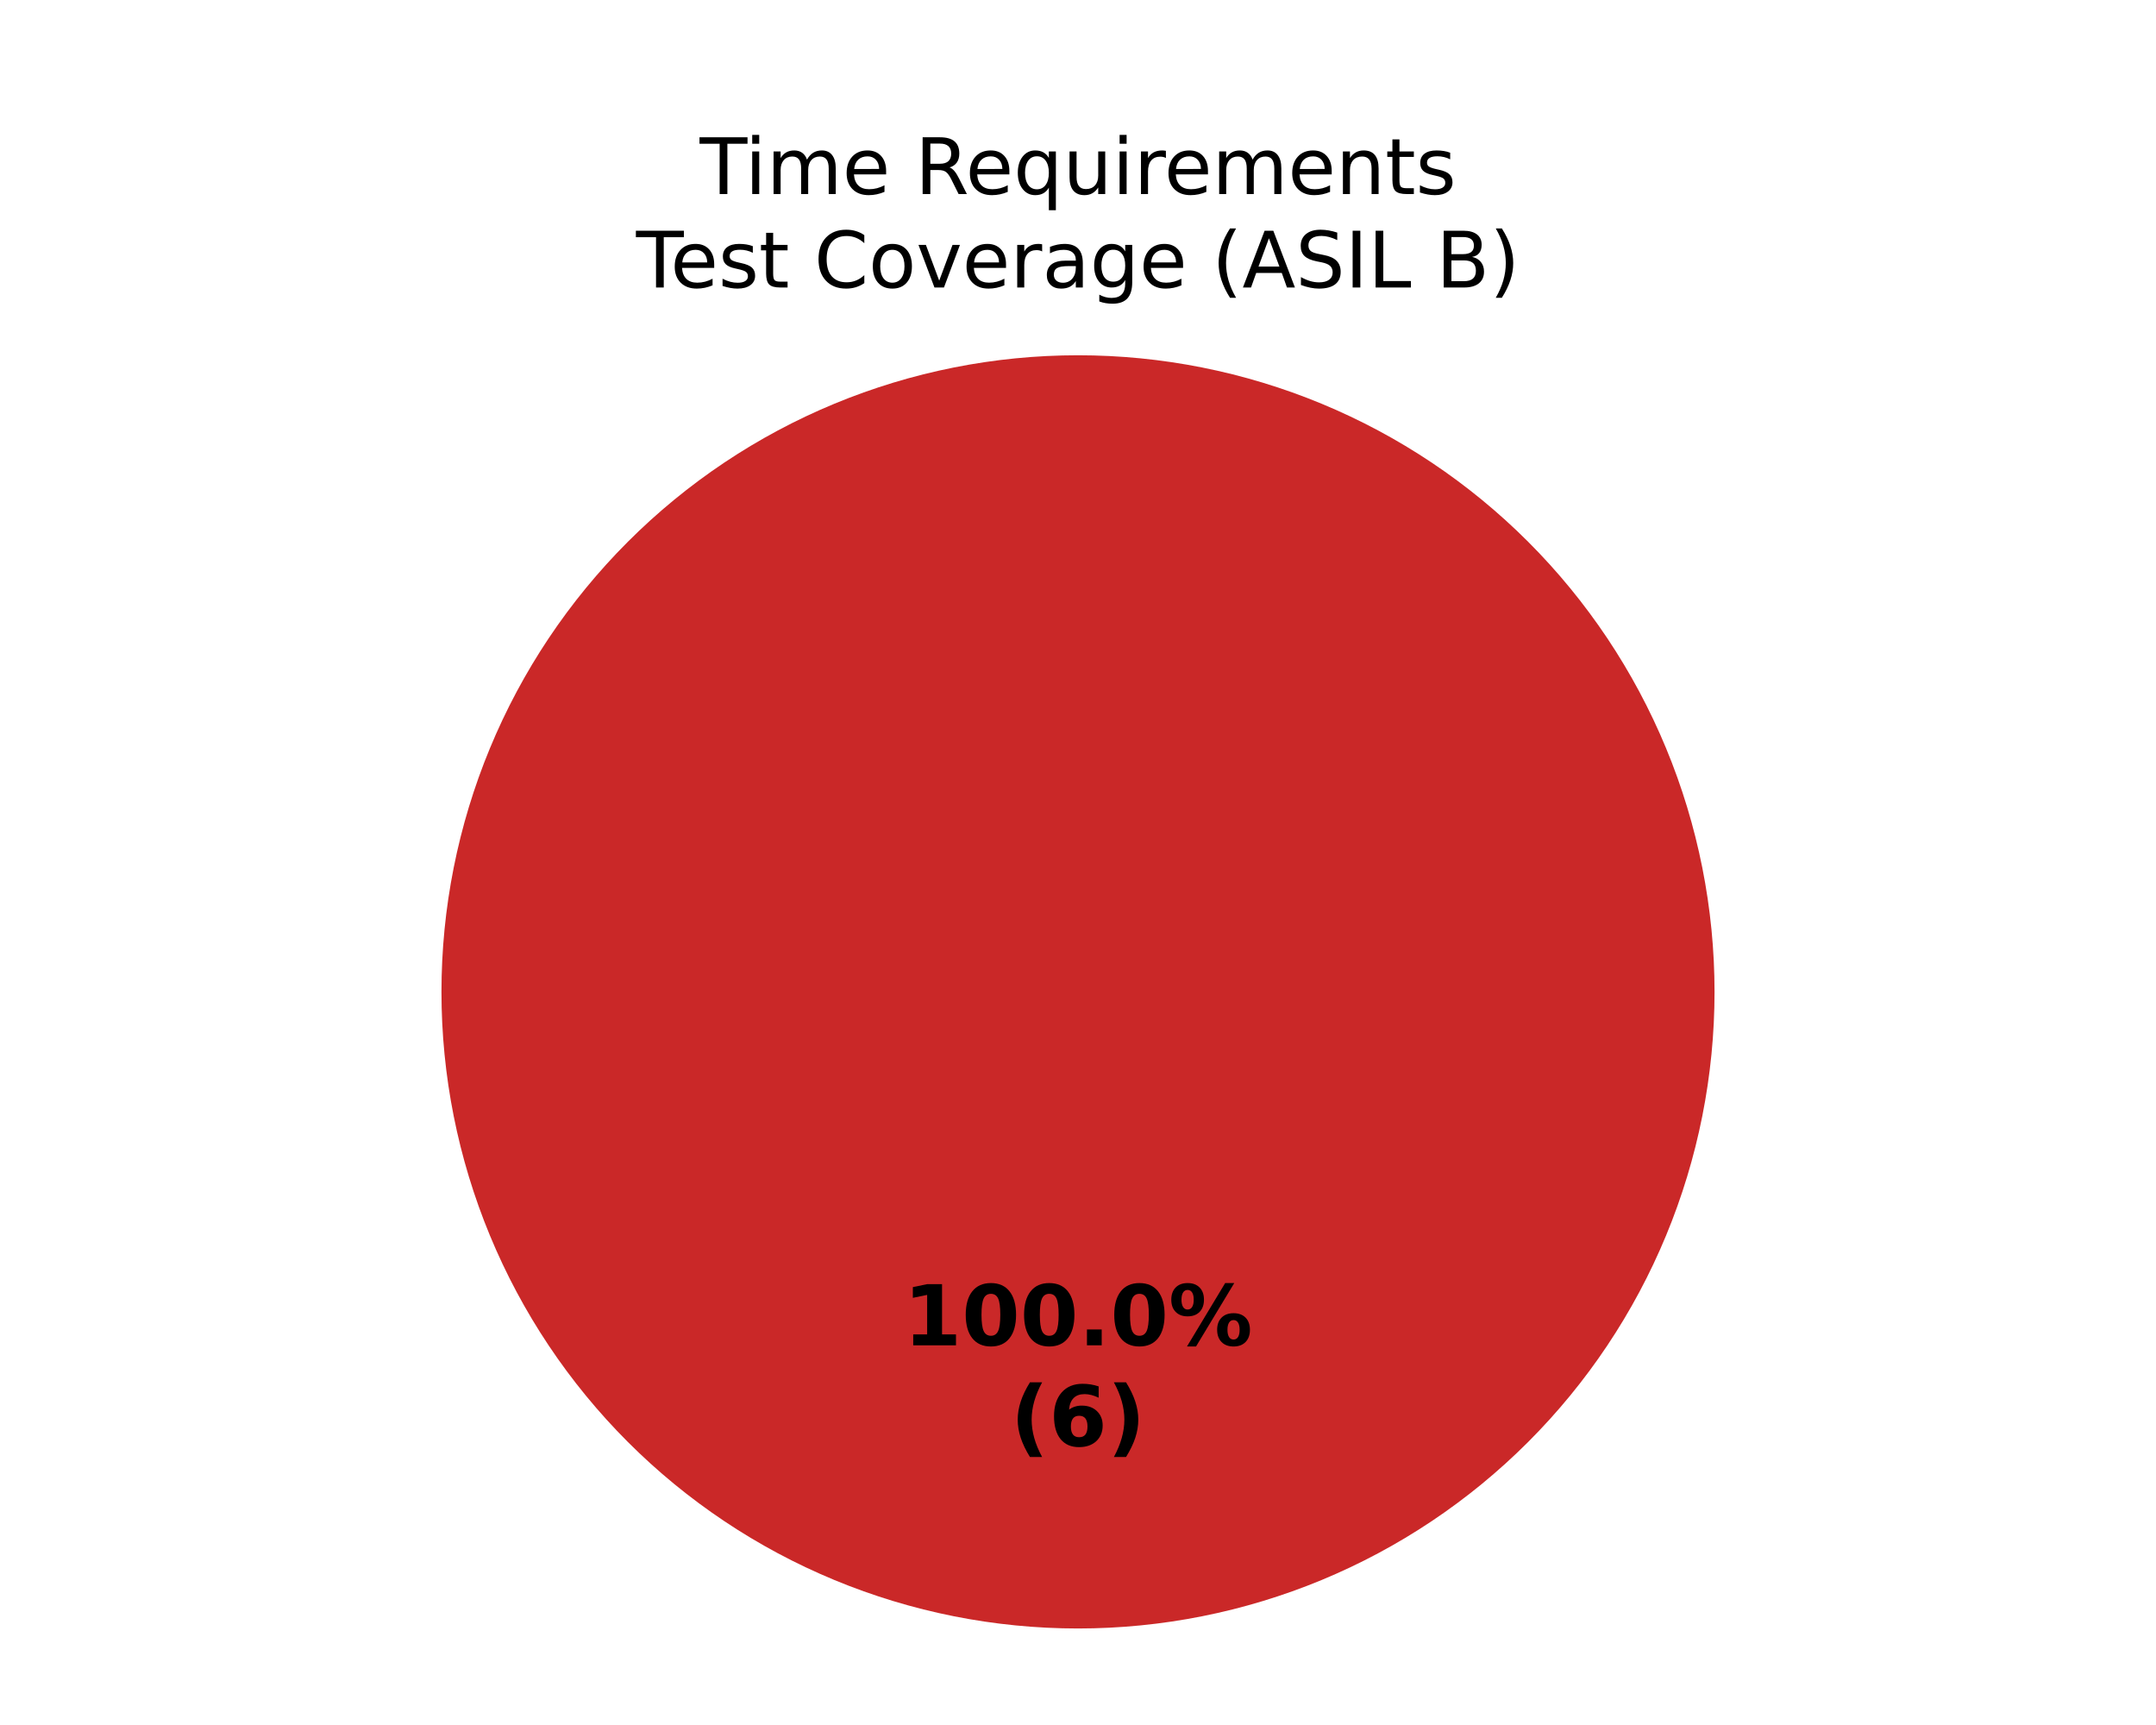
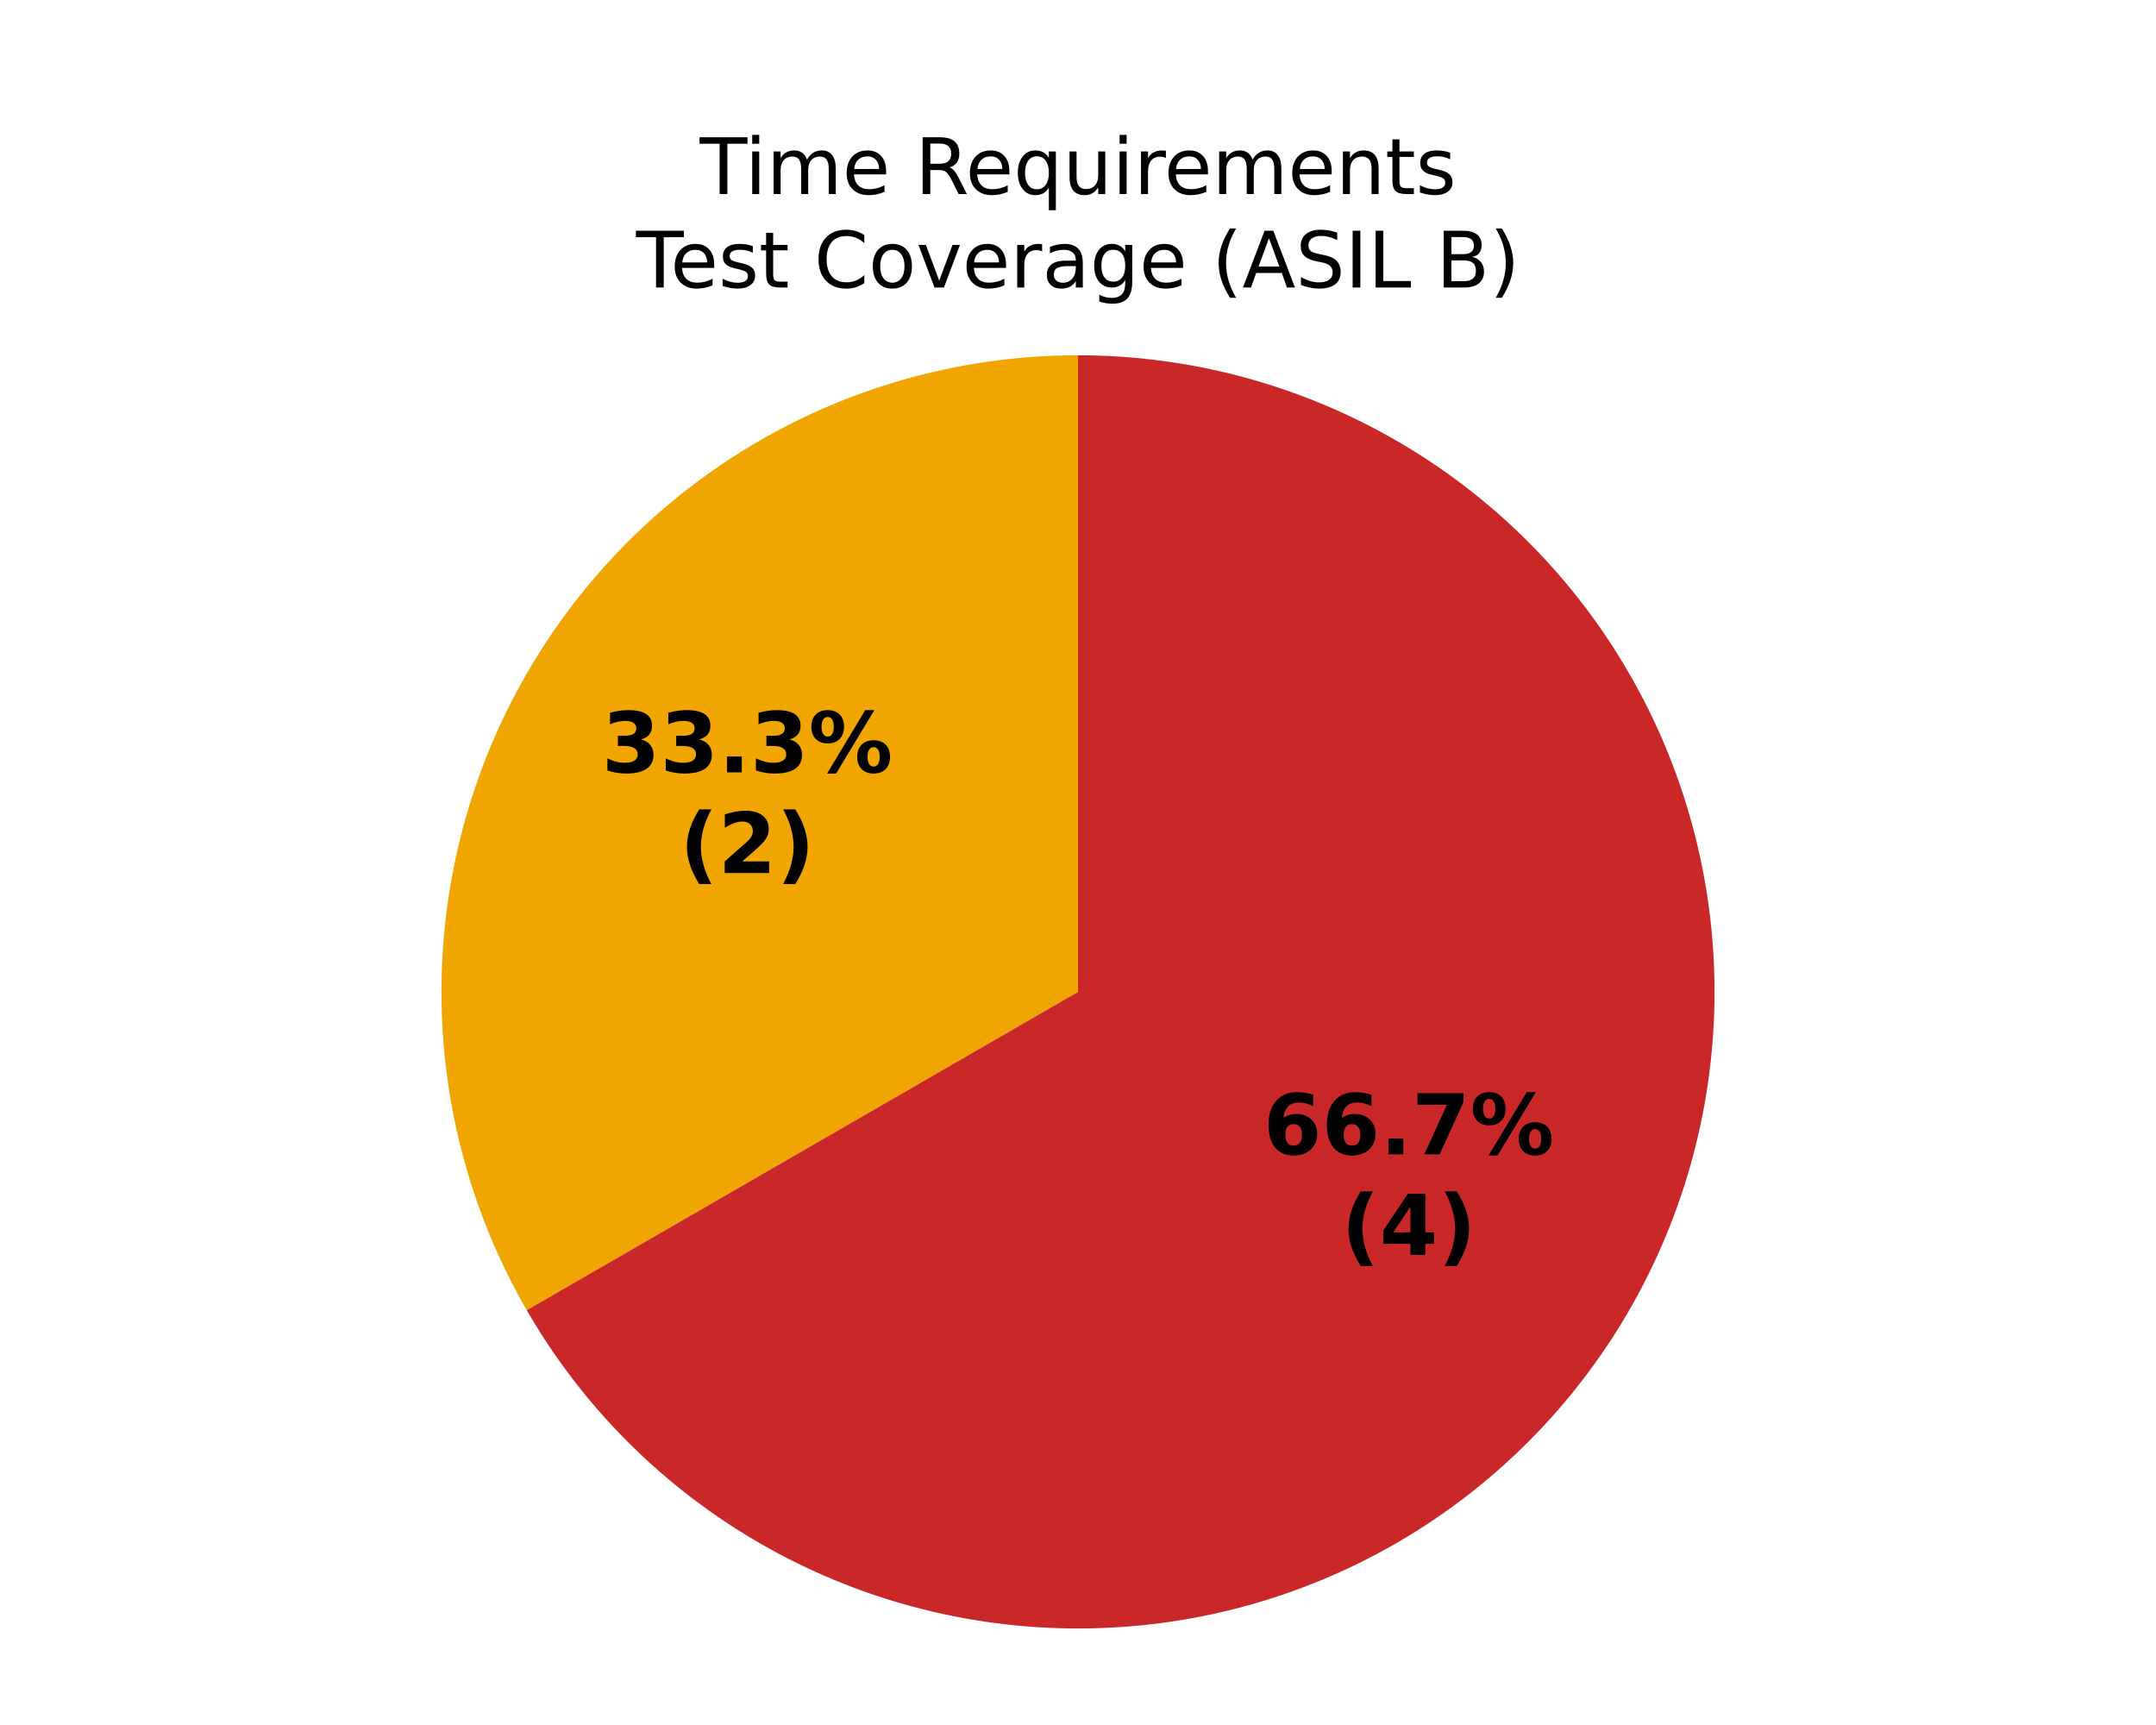
<svg xmlns="http://www.w3.org/2000/svg" xmlns:xlink="http://www.w3.org/1999/xlink" width="360pt" height="288pt" viewBox="0 0 360 288" version="1.1">
  <defs>
    <style type="text/css">*{stroke-linejoin: round; stroke-linecap: butt}</style>
  </defs>
  <g id="figure_1">
    <g id="patch_1">
      <path d="M 0 288  L 360 288  L 360 0  L 0 0  z " style="fill: #ffffff" />
    </g>
    <g id="axes_1">
      <g id="patch_2">
        <path d="M 180 59.314  C 180 59.314 180 59.314 180 59.314  L 180 165.6  z " style="fill: #37a12d" />
      </g>
      <g id="patch_3">
-         <path d="M 180 59.314  C 180 59.314 180 59.314 180 59.314  L 180 165.6  z " style="fill: #f0a500" />
+         <path d="M 180 59.314  C 161.344 59.314 143.013 64.226 126.857 73.554  C 110.701 82.882 97.282 96.301 87.954 112.457  C 78.626 128.613 73.714 146.944 73.714 165.6  C 73.714 184.256 78.626 202.587 87.954 218.743  L 180 165.6  z " style="fill: #f0a500" />
      </g>
      <g id="patch_4">
-         <path d="M 286.286 165.6  C 286.286 151.643 283.536 137.821 278.195 124.926  C 272.854 112.031 265.025 100.314 255.155 90.445  C 245.286 80.575 233.569 72.746 220.674 67.405  C 207.779 62.064 193.957 59.314 180 59.314  C 166.043 59.314 152.221 62.064 139.326 67.405  C 126.431 72.746 114.714 80.575 104.845 90.445  C 94.975 100.314 87.146 112.031 81.805 124.926  C 76.464 137.821 73.714 151.643 73.714 165.6  C 73.714 179.557 76.464 193.379 81.805 206.274  C 87.146 219.169 94.975 230.886 104.845 240.755  C 114.714 250.625 126.431 258.454 139.326 263.795  C 152.221 269.136 166.043 271.886 180 271.886  C 193.957 271.886 207.779 269.136 220.674 263.795  C 233.569 258.454 245.286 250.625 255.155 240.755  C 265.025 230.886 272.854 219.169 278.195 206.274  C 283.536 193.379 286.286 179.557 286.286 165.6  M 180 165.6  z " style="fill: #ca2828" />
+         <path d="M 87.954 218.743  C 97.282 234.899 110.701 248.318 126.857 257.646  C 143.013 266.974 161.344 271.886 180 271.886  C 198.656 271.886 216.987 266.974 233.143 257.646  C 249.299 248.318 262.718 234.899 272.046 218.743  C 281.374 202.587 286.286 184.256 286.286 165.6  C 286.286 146.944 281.374 128.613 272.046 112.457  C 262.718 96.301 249.299 82.882 233.143 73.554  C 216.987 64.226 198.656 59.314 180 59.314  L 180 165.6  z " style="fill: #ca2828" />
      </g>
      <g id="matplotlib.axis_1" />
      <g id="matplotlib.axis_2" />
      <g id="text_1">
-         <g transform="translate(150.845 224.6068) scale(0.14 -0.14)">
+         <g transform="translate(100.4878 128.9496) scale(0.14 -0.14)">
          <defs>
-             <path id="DejaVuSans-Bold-14" d="M 750 831  L 1813 831  L 1813 3847  L 722 3622  L 722 4441  L 1806 4666  L 2950 4666  L 2950 831  L 4013 831  L 4013 0  L 750 0  L 750 831  z " transform="scale(0.015625)" />
-             <path id="DejaVuSans-Bold-13" d="M 2944 2338  Q 2944 3213 2780 3570  Q 2616 3928 2228 3928  Q 1841 3928 1675 3570  Q 1509 3213 1509 2338  Q 1509 1453 1675 1090  Q 1841 728 2228 728  Q 2613 728 2778 1090  Q 2944 1453 2944 2338  z M 4147 2328  Q 4147 1169 3647 539  Q 3147 -91 2228 -91  Q 1306 -91 806 539  Q 306 1169 306 2328  Q 306 3491 806 4120  Q 1306 4750 2228 4750  Q 3147 4750 3647 4120  Q 4147 3491 4147 2328  z " transform="scale(0.015625)" />
+             <path id="DejaVuSans-Bold-16" d="M 2981 2516  Q 3453 2394 3698 2092  Q 3944 1791 3944 1325  Q 3944 631 3412 270  Q 2881 -91 1863 -91  Q 1503 -91 1142 -33  Q 781 25 428 141  L 428 1069  Q 766 900 1098 814  Q 1431 728 1753 728  Q 2231 728 2486 893  Q 2741 1059 2741 1369  Q 2741 1688 2480 1852  Q 2219 2016 1709 2016  L 1228 2016  L 1228 2791  L 1734 2791  Q 2188 2791 2409 2933  Q 2631 3075 2631 3366  Q 2631 3634 2415 3781  Q 2200 3928 1806 3928  Q 1516 3928 1219 3862  Q 922 3797 628 3669  L 628 4550  Q 984 4650 1334 4700  Q 1684 4750 2022 4750  Q 2931 4750 3382 4451  Q 3834 4153 3834 3553  Q 3834 3144 3618 2883  Q 3403 2622 2981 2516  z " transform="scale(0.015625)" />
            <path id="DejaVuSans-Bold-11" d="M 653 1209  L 1778 1209  L 1778 0  L 653 0  L 653 1209  z " transform="scale(0.015625)" />
            <path id="DejaVuSans-Bold-8" d="M 4959 1925  Q 4738 1925 4616 1733  Q 4494 1541 4494 1184  Q 4494 825 4614 633  Q 4734 441 4959 441  Q 5184 441 5303 633  Q 5422 825 5422 1184  Q 5422 1541 5301 1733  Q 5181 1925 4959 1925  z M 4959 2450  Q 5541 2450 5875 2112  Q 6209 1775 6209 1184  Q 6209 594 5875 251  Q 5541 -91 4959 -91  Q 4378 -91 4042 251  Q 3706 594 3706 1184  Q 3706 1772 4042 2111  Q 4378 2450 4959 2450  z M 2094 -91  L 1403 -91  L 4319 4750  L 5013 4750  L 2094 -91  z M 1453 4750  Q 2034 4750 2367 4411  Q 2700 4072 2700 3481  Q 2700 2891 2367 2550  Q 2034 2209 1453 2209  Q 872 2209 539 2550  Q 206 2891 206 3481  Q 206 4072 539 4411  Q 872 4750 1453 4750  z M 1453 4225  Q 1228 4225 1106 4031  Q 984 3838 984 3481  Q 984 3122 1106 2926  Q 1228 2731 1453 2731  Q 1678 2731 1798 2926  Q 1919 3122 1919 3481  Q 1919 3838 1797 4031  Q 1675 4225 1453 4225  z " transform="scale(0.015625)" />
          </defs>
-           <use xlink:href="#DejaVuSans-Bold-14" />
-           <use xlink:href="#DejaVuSans-Bold-13" transform="translate(69.57812 0)" />
-           <use xlink:href="#DejaVuSans-Bold-13" transform="translate(139.1562 0)" />
-           <use xlink:href="#DejaVuSans-Bold-11" transform="translate(208.7344 0)" />
-           <use xlink:href="#DejaVuSans-Bold-13" transform="translate(246.7188 0)" />
-           <use xlink:href="#DejaVuSans-Bold-8" transform="translate(316.2969 0)" />
+           <use xlink:href="#DejaVuSans-Bold-16" />
+           <use xlink:href="#DejaVuSans-Bold-16" transform="translate(69.57812 0)" />
+           <use xlink:href="#DejaVuSans-Bold-11" transform="translate(139.1562 0)" />
+           <use xlink:href="#DejaVuSans-Bold-16" transform="translate(177.1406 0)" />
+           <use xlink:href="#DejaVuSans-Bold-8" transform="translate(246.7188 0)" />
        </g>
-         <g transform="translate(168.7311 241.4095) scale(0.14 -0.14)">
+         <g transform="translate(113.5034 145.7524) scale(0.14 -0.14)">
          <defs>
            <path id="DejaVuSans-Bold-b" d="M 2413 -844  L 1484 -844  Q 1006 -72 778 623  Q 550 1319 550 2003  Q 550 2688 779 3389  Q 1009 4091 1484 4856  L 2413 4856  Q 2013 4116 1813 3408  Q 1613 2700 1613 2009  Q 1613 1319 1811 609  Q 2009 -100 2413 -844  z " transform="scale(0.015625)" />
-             <path id="DejaVuSans-Bold-19" d="M 2316 2303  Q 2000 2303 1842 2098  Q 1684 1894 1684 1484  Q 1684 1075 1842 870  Q 2000 666 2316 666  Q 2634 666 2792 870  Q 2950 1075 2950 1484  Q 2950 1894 2792 2098  Q 2634 2303 2316 2303  z M 3803 4544  L 3803 3681  Q 3506 3822 3243 3889  Q 2981 3956 2731 3956  Q 2194 3956 1894 3657  Q 1594 3359 1544 2772  Q 1750 2925 1990 3001  Q 2231 3078 2516 3078  Q 3231 3078 3670 2659  Q 4109 2241 4109 1563  Q 4109 813 3618 361  Q 3128 -91 2303 -91  Q 1394 -91 895 523  Q 397 1138 397 2266  Q 397 3422 980 4083  Q 1563 4744 2578 4744  Q 2900 4744 3203 4694  Q 3506 4644 3803 4544  z " transform="scale(0.015625)" />
+             <path id="DejaVuSans-Bold-15" d="M 1844 884  L 3897 884  L 3897 0  L 506 0  L 506 884  L 2209 2388  Q 2438 2594 2547 2791  Q 2656 2988 2656 3200  Q 2656 3528 2436 3728  Q 2216 3928 1850 3928  Q 1569 3928 1234 3808  Q 900 3688 519 3450  L 519 4475  Q 925 4609 1322 4679  Q 1719 4750 2100 4750  Q 2938 4750 3402 4381  Q 3866 4013 3866 3353  Q 3866 2972 3669 2642  Q 3472 2313 2841 1759  L 1844 884  z " transform="scale(0.015625)" />
            <path id="DejaVuSans-Bold-c" d="M 513 -844  Q 913 -100 1113 609  Q 1313 1319 1313 2009  Q 1313 2700 1113 3408  Q 913 4116 513 4856  L 1441 4856  Q 1916 4091 2145 3389  Q 2375 2688 2375 2003  Q 2375 1319 2147 623  Q 1919 -72 1441 -844  L 513 -844  z " transform="scale(0.015625)" />
          </defs>
          <use xlink:href="#DejaVuSans-Bold-b" />
-           <use xlink:href="#DejaVuSans-Bold-19" transform="translate(45.70312 0)" />
+           <use xlink:href="#DejaVuSans-Bold-15" transform="translate(45.70312 0)" />
          <use xlink:href="#DejaVuSans-Bold-c" transform="translate(115.2812 0)" />
        </g>
      </g>
      <g id="text_2">
+         <g transform="translate(210.9431 192.7211) scale(0.14 -0.14)">
+           <defs>
+             <path id="DejaVuSans-Bold-19" d="M 2316 2303  Q 2000 2303 1842 2098  Q 1684 1894 1684 1484  Q 1684 1075 1842 870  Q 2000 666 2316 666  Q 2634 666 2792 870  Q 2950 1075 2950 1484  Q 2950 1894 2792 2098  Q 2634 2303 2316 2303  z M 3803 4544  L 3803 3681  Q 3506 3822 3243 3889  Q 2981 3956 2731 3956  Q 2194 3956 1894 3657  Q 1594 3359 1544 2772  Q 1750 2925 1990 3001  Q 2231 3078 2516 3078  Q 3231 3078 3670 2659  Q 4109 2241 4109 1563  Q 4109 813 3618 361  Q 3128 -91 2303 -91  Q 1394 -91 895 523  Q 397 1138 397 2266  Q 397 3422 980 4083  Q 1563 4744 2578 4744  Q 2900 4744 3203 4694  Q 3506 4644 3803 4544  z " transform="scale(0.015625)" />
+             <path id="DejaVuSans-Bold-1a" d="M 428 4666  L 3944 4666  L 3944 3988  L 2125 0  L 953 0  L 2675 3781  L 428 3781  L 428 4666  z " transform="scale(0.015625)" />
+           </defs>
+           <use xlink:href="#DejaVuSans-Bold-19" />
+           <use xlink:href="#DejaVuSans-Bold-19" transform="translate(69.57812 0)" />
+           <use xlink:href="#DejaVuSans-Bold-11" transform="translate(139.1562 0)" />
+           <use xlink:href="#DejaVuSans-Bold-1a" transform="translate(177.1406 0)" />
+           <use xlink:href="#DejaVuSans-Bold-8" transform="translate(246.7188 0)" />
+         </g>
+         <g transform="translate(223.9588 209.5238) scale(0.14 -0.14)">
+           <defs>
+             <path id="DejaVuSans-Bold-17" d="M 2356 3675  L 1038 1722  L 2356 1722  L 2356 3675  z M 2156 4666  L 3494 4666  L 3494 1722  L 4159 1722  L 4159 850  L 3494 850  L 3494 0  L 2356 0  L 2356 850  L 288 850  L 288 1881  L 2156 4666  z " transform="scale(0.015625)" />
+           </defs>
+           <use xlink:href="#DejaVuSans-Bold-b" />
+           <use xlink:href="#DejaVuSans-Bold-17" transform="translate(45.70312 0)" />
+           <use xlink:href="#DejaVuSans-Bold-c" transform="translate(115.2812 0)" />
+         </g>
+       </g>
+       <g id="text_3">
        <g transform="translate(116.8383 32.39746) scale(0.13 -0.13)">
          <defs>
            <path id="DejaVuSans-37" d="M -19 4666  L 3928 4666  L 3928 4134  L 2272 4134  L 2272 0  L 1638 0  L 1638 4134  L -19 4134  L -19 4666  z " transform="scale(0.015625)" />
            <path id="DejaVuSans-4c" d="M 603 3500  L 1178 3500  L 1178 0  L 603 0  L 603 3500  z M 603 4863  L 1178 4863  L 1178 4134  L 603 4134  L 603 4863  z " transform="scale(0.015625)" />
            <path id="DejaVuSans-50" d="M 3328 2828  Q 3544 3216 3844 3400  Q 4144 3584 4550 3584  Q 5097 3584 5394 3201  Q 5691 2819 5691 2113  L 5691 0  L 5113 0  L 5113 2094  Q 5113 2597 4934 2840  Q 4756 3084 4391 3084  Q 3944 3084 3684 2787  Q 3425 2491 3425 1978  L 3425 0  L 2847 0  L 2847 2094  Q 2847 2600 2669 2842  Q 2491 3084 2119 3084  Q 1678 3084 1418 2786  Q 1159 2488 1159 1978  L 1159 0  L 581 0  L 581 3500  L 1159 3500  L 1159 2956  Q 1356 3278 1631 3431  Q 1906 3584 2284 3584  Q 2666 3584 2933 3390  Q 3200 3197 3328 2828  z " transform="scale(0.015625)" />
            <path id="DejaVuSans-48" d="M 3597 1894  L 3597 1613  L 953 1613  Q 991 1019 1311 708  Q 1631 397 2203 397  Q 2534 397 2845 478  Q 3156 559 3463 722  L 3463 178  Q 3153 47 2828 -22  Q 2503 -91 2169 -91  Q 1331 -91 842 396  Q 353 884 353 1716  Q 353 2575 817 3079  Q 1281 3584 2069 3584  Q 2775 3584 3186 3129  Q 3597 2675 3597 1894  z M 3022 2063  Q 3016 2534 2758 2815  Q 2500 3097 2075 3097  Q 1594 3097 1305 2825  Q 1016 2553 972 2059  L 3022 2063  z " transform="scale(0.015625)" />
            <path id="DejaVuSans-3" transform="scale(0.015625)" />
            <path id="DejaVuSans-35" d="M 2841 2188  Q 3044 2119 3236 1894  Q 3428 1669 3622 1275  L 4263 0  L 3584 0  L 2988 1197  Q 2756 1666 2539 1819  Q 2322 1972 1947 1972  L 1259 1972  L 1259 0  L 628 0  L 628 4666  L 2053 4666  Q 2853 4666 3247 4331  Q 3641 3997 3641 3322  Q 3641 2881 3436 2590  Q 3231 2300 2841 2188  z M 1259 4147  L 1259 2491  L 2053 2491  Q 2509 2491 2742 2702  Q 2975 2913 2975 3322  Q 2975 3731 2742 3939  Q 2509 4147 2053 4147  L 1259 4147  z " transform="scale(0.015625)" />
            <path id="DejaVuSans-54" d="M 947 1747  Q 947 1113 1208 752  Q 1469 391 1925 391  Q 2381 391 2643 752  Q 2906 1113 2906 1747  Q 2906 2381 2643 2742  Q 2381 3103 1925 3103  Q 1469 3103 1208 2742  Q 947 2381 947 1747  z M 2906 525  Q 2725 213 2448 61  Q 2172 -91 1784 -91  Q 1150 -91 751 415  Q 353 922 353 1747  Q 353 2572 751 3078  Q 1150 3584 1784 3584  Q 2172 3584 2448 3432  Q 2725 3281 2906 2969  L 2906 3500  L 3481 3500  L 3481 -1331  L 2906 -1331  L 2906 525  z " transform="scale(0.015625)" />
            <path id="DejaVuSans-58" d="M 544 1381  L 544 3500  L 1119 3500  L 1119 1403  Q 1119 906 1312 657  Q 1506 409 1894 409  Q 2359 409 2629 706  Q 2900 1003 2900 1516  L 2900 3500  L 3475 3500  L 3475 0  L 2900 0  L 2900 538  Q 2691 219 2414 64  Q 2138 -91 1772 -91  Q 1169 -91 856 284  Q 544 659 544 1381  z M 1991 3584  L 1991 3584  z " transform="scale(0.015625)" />
            <path id="DejaVuSans-55" d="M 2631 2963  Q 2534 3019 2420 3045  Q 2306 3072 2169 3072  Q 1681 3072 1420 2755  Q 1159 2438 1159 1844  L 1159 0  L 581 0  L 581 3500  L 1159 3500  L 1159 2956  Q 1341 3275 1631 3429  Q 1922 3584 2338 3584  Q 2397 3584 2469 3576  Q 2541 3569 2628 3553  L 2631 2963  z " transform="scale(0.015625)" />
            <path id="DejaVuSans-51" d="M 3513 2113  L 3513 0  L 2938 0  L 2938 2094  Q 2938 2591 2744 2837  Q 2550 3084 2163 3084  Q 1697 3084 1428 2787  Q 1159 2491 1159 1978  L 1159 0  L 581 0  L 581 3500  L 1159 3500  L 1159 2956  Q 1366 3272 1645 3428  Q 1925 3584 2291 3584  Q 2894 3584 3203 3211  Q 3513 2838 3513 2113  z " transform="scale(0.015625)" />
            <path id="DejaVuSans-57" d="M 1172 4494  L 1172 3500  L 2356 3500  L 2356 3053  L 1172 3053  L 1172 1153  Q 1172 725 1289 603  Q 1406 481 1766 481  L 2356 481  L 2356 0  L 1766 0  Q 1100 0 847 248  Q 594 497 594 1153  L 594 3053  L 172 3053  L 172 3500  L 594 3500  L 594 4494  L 1172 4494  z " transform="scale(0.015625)" />
            <path id="DejaVuSans-56" d="M 2834 3397  L 2834 2853  Q 2591 2978 2328 3040  Q 2066 3103 1784 3103  Q 1356 3103 1142 2972  Q 928 2841 928 2578  Q 928 2378 1081 2264  Q 1234 2150 1697 2047  L 1894 2003  Q 2506 1872 2764 1633  Q 3022 1394 3022 966  Q 3022 478 2636 193  Q 2250 -91 1575 -91  Q 1294 -91 989 -36  Q 684 19 347 128  L 347 722  Q 666 556 975 473  Q 1284 391 1588 391  Q 1994 391 2212 530  Q 2431 669 2431 922  Q 2431 1156 2273 1281  Q 2116 1406 1581 1522  L 1381 1569  Q 847 1681 609 1914  Q 372 2147 372 2553  Q 372 3047 722 3315  Q 1072 3584 1716 3584  Q 2034 3584 2315 3537  Q 2597 3491 2834 3397  z " transform="scale(0.015625)" />
          </defs>
          <use xlink:href="#DejaVuSans-37" />
          <use xlink:href="#DejaVuSans-4c" transform="translate(58 0)" />
          <use xlink:href="#DejaVuSans-50" transform="translate(85.78125 0)" />
          <use xlink:href="#DejaVuSans-48" transform="translate(183.1875 0)" />
          <use xlink:href="#DejaVuSans-3" transform="translate(244.7188 0)" />
          <use xlink:href="#DejaVuSans-35" transform="translate(276.5 0)" />
          <use xlink:href="#DejaVuSans-48" transform="translate(341.5 0)" />
          <use xlink:href="#DejaVuSans-54" transform="translate(403.0312 0)" />
          <use xlink:href="#DejaVuSans-58" transform="translate(466.5156 0)" />
          <use xlink:href="#DejaVuSans-4c" transform="translate(529.8906 0)" />
          <use xlink:href="#DejaVuSans-55" transform="translate(557.6719 0)" />
          <use xlink:href="#DejaVuSans-48" transform="translate(596.5781 0)" />
          <use xlink:href="#DejaVuSans-50" transform="translate(658.1094 0)" />
          <use xlink:href="#DejaVuSans-48" transform="translate(755.5156 0)" />
          <use xlink:href="#DejaVuSans-51" transform="translate(817.0469 0)" />
          <use xlink:href="#DejaVuSans-57" transform="translate(880.4219 0)" />
          <use xlink:href="#DejaVuSans-56" transform="translate(919.625 0)" />
        </g>
        <g transform="translate(106.2148 48) scale(0.13 -0.13)">
          <defs>
            <path id="DejaVuSans-26" d="M 4122 4306  L 4122 3641  Q 3803 3938 3442 4084  Q 3081 4231 2675 4231  Q 1875 4231 1450 3742  Q 1025 3253 1025 2328  Q 1025 1406 1450 917  Q 1875 428 2675 428  Q 3081 428 3442 575  Q 3803 722 4122 1019  L 4122 359  Q 3791 134 3420 21  Q 3050 -91 2638 -91  Q 1578 -91 968 557  Q 359 1206 359 2328  Q 359 3453 968 4101  Q 1578 4750 2638 4750  Q 3056 4750 3426 4639  Q 3797 4528 4122 4306  z " transform="scale(0.015625)" />
            <path id="DejaVuSans-52" d="M 1959 3097  Q 1497 3097 1228 2736  Q 959 2375 959 1747  Q 959 1119 1226 758  Q 1494 397 1959 397  Q 2419 397 2687 759  Q 2956 1122 2956 1747  Q 2956 2369 2687 2733  Q 2419 3097 1959 3097  z M 1959 3584  Q 2709 3584 3137 3096  Q 3566 2609 3566 1747  Q 3566 888 3137 398  Q 2709 -91 1959 -91  Q 1206 -91 779 398  Q 353 888 353 1747  Q 353 2609 779 3096  Q 1206 3584 1959 3584  z " transform="scale(0.015625)" />
            <path id="DejaVuSans-59" d="M 191 3500  L 800 3500  L 1894 563  L 2988 3500  L 3597 3500  L 2284 0  L 1503 0  L 191 3500  z " transform="scale(0.015625)" />
            <path id="DejaVuSans-44" d="M 2194 1759  Q 1497 1759 1228 1600  Q 959 1441 959 1056  Q 959 750 1161 570  Q 1363 391 1709 391  Q 2188 391 2477 730  Q 2766 1069 2766 1631  L 2766 1759  L 2194 1759  z M 3341 1997  L 3341 0  L 2766 0  L 2766 531  Q 2569 213 2275 61  Q 1981 -91 1556 -91  Q 1019 -91 701 211  Q 384 513 384 1019  Q 384 1609 779 1909  Q 1175 2209 1959 2209  L 2766 2209  L 2766 2266  Q 2766 2663 2505 2880  Q 2244 3097 1772 3097  Q 1472 3097 1187 3025  Q 903 2953 641 2809  L 641 3341  Q 956 3463 1253 3523  Q 1550 3584 1831 3584  Q 2591 3584 2966 3190  Q 3341 2797 3341 1997  z " transform="scale(0.015625)" />
            <path id="DejaVuSans-4a" d="M 2906 1791  Q 2906 2416 2648 2759  Q 2391 3103 1925 3103  Q 1463 3103 1205 2759  Q 947 2416 947 1791  Q 947 1169 1205 825  Q 1463 481 1925 481  Q 2391 481 2648 825  Q 2906 1169 2906 1791  z M 3481 434  Q 3481 -459 3084 -895  Q 2688 -1331 1869 -1331  Q 1566 -1331 1297 -1286  Q 1028 -1241 775 -1147  L 775 -588  Q 1028 -725 1275 -790  Q 1522 -856 1778 -856  Q 2344 -856 2625 -561  Q 2906 -266 2906 331  L 2906 616  Q 2728 306 2450 153  Q 2172 0 1784 0  Q 1141 0 747 490  Q 353 981 353 1791  Q 353 2603 747 3093  Q 1141 3584 1784 3584  Q 2172 3584 2450 3431  Q 2728 3278 2906 2969  L 2906 3500  L 3481 3500  L 3481 434  z " transform="scale(0.015625)" />
            <path id="DejaVuSans-b" d="M 1984 4856  Q 1566 4138 1362 3434  Q 1159 2731 1159 2009  Q 1159 1288 1364 580  Q 1569 -128 1984 -844  L 1484 -844  Q 1016 -109 783 600  Q 550 1309 550 2009  Q 550 2706 781 3412  Q 1013 4119 1484 4856  L 1984 4856  z " transform="scale(0.015625)" />
            <path id="DejaVuSans-24" d="M 2188 4044  L 1331 1722  L 3047 1722  L 2188 4044  z M 1831 4666  L 2547 4666  L 4325 0  L 3669 0  L 3244 1197  L 1141 1197  L 716 0  L 50 0  L 1831 4666  z " transform="scale(0.015625)" />
            <path id="DejaVuSans-36" d="M 3425 4513  L 3425 3897  Q 3066 4069 2747 4153  Q 2428 4238 2131 4238  Q 1616 4238 1336 4038  Q 1056 3838 1056 3469  Q 1056 3159 1242 3001  Q 1428 2844 1947 2747  L 2328 2669  Q 3034 2534 3370 2195  Q 3706 1856 3706 1288  Q 3706 609 3251 259  Q 2797 -91 1919 -91  Q 1588 -91 1214 -16  Q 841 59 441 206  L 441 856  Q 825 641 1194 531  Q 1563 422 1919 422  Q 2459 422 2753 634  Q 3047 847 3047 1241  Q 3047 1584 2836 1778  Q 2625 1972 2144 2069  L 1759 2144  Q 1053 2284 737 2584  Q 422 2884 422 3419  Q 422 4038 858 4394  Q 1294 4750 2059 4750  Q 2388 4750 2728 4690  Q 3069 4631 3425 4513  z " transform="scale(0.015625)" />
            <path id="DejaVuSans-2c" d="M 628 4666  L 1259 4666  L 1259 0  L 628 0  L 628 4666  z " transform="scale(0.015625)" />
            <path id="DejaVuSans-2f" d="M 628 4666  L 1259 4666  L 1259 531  L 3531 531  L 3531 0  L 628 0  L 628 4666  z " transform="scale(0.015625)" />
            <path id="DejaVuSans-25" d="M 1259 2228  L 1259 519  L 2272 519  Q 2781 519 3026 730  Q 3272 941 3272 1375  Q 3272 1813 3026 2020  Q 2781 2228 2272 2228  L 1259 2228  z M 1259 4147  L 1259 2741  L 2194 2741  Q 2656 2741 2882 2914  Q 3109 3088 3109 3444  Q 3109 3797 2882 3972  Q 2656 4147 2194 4147  L 1259 4147  z M 628 4666  L 2241 4666  Q 2963 4666 3353 4366  Q 3744 4066 3744 3513  Q 3744 3084 3544 2831  Q 3344 2578 2956 2516  Q 3422 2416 3680 2098  Q 3938 1781 3938 1306  Q 3938 681 3513 340  Q 3088 0 2303 0  L 628 0  L 628 4666  z " transform="scale(0.015625)" />
            <path id="DejaVuSans-c" d="M 513 4856  L 1013 4856  Q 1481 4119 1714 3412  Q 1947 2706 1947 2009  Q 1947 1309 1714 600  Q 1481 -109 1013 -844  L 513 -844  Q 928 -128 1133 580  Q 1338 1288 1338 2009  Q 1338 2731 1133 3434  Q 928 4138 513 4856  z " transform="scale(0.015625)" />
          </defs>
          <use xlink:href="#DejaVuSans-37" />
          <use xlink:href="#DejaVuSans-48" transform="translate(44.09375 0)" />
          <use xlink:href="#DejaVuSans-56" transform="translate(105.625 0)" />
          <use xlink:href="#DejaVuSans-57" transform="translate(157.7188 0)" />
          <use xlink:href="#DejaVuSans-3" transform="translate(196.9219 0)" />
          <use xlink:href="#DejaVuSans-26" transform="translate(228.7031 0)" />
          <use xlink:href="#DejaVuSans-52" transform="translate(298.5312 0)" />
          <use xlink:href="#DejaVuSans-59" transform="translate(359.7188 0)" />
          <use xlink:href="#DejaVuSans-48" transform="translate(418.9062 0)" />
          <use xlink:href="#DejaVuSans-55" transform="translate(480.4375 0)" />
          <use xlink:href="#DejaVuSans-44" transform="translate(521.5469 0)" />
          <use xlink:href="#DejaVuSans-4a" transform="translate(582.8281 0)" />
          <use xlink:href="#DejaVuSans-48" transform="translate(646.3125 0)" />
          <use xlink:href="#DejaVuSans-3" transform="translate(707.8438 0)" />
          <use xlink:href="#DejaVuSans-b" transform="translate(739.625 0)" />
          <use xlink:href="#DejaVuSans-24" transform="translate(778.6406 0)" />
          <use xlink:href="#DejaVuSans-36" transform="translate(847.0469 0)" />
          <use xlink:href="#DejaVuSans-2c" transform="translate(910.5312 0)" />
          <use xlink:href="#DejaVuSans-2f" transform="translate(940.0312 0)" />
          <use xlink:href="#DejaVuSans-3" transform="translate(995.75 0)" />
          <use xlink:href="#DejaVuSans-25" transform="translate(1027.531 0)" />
          <use xlink:href="#DejaVuSans-c" transform="translate(1096.141 0)" />
        </g>
      </g>
    </g>
  </g>
</svg>
